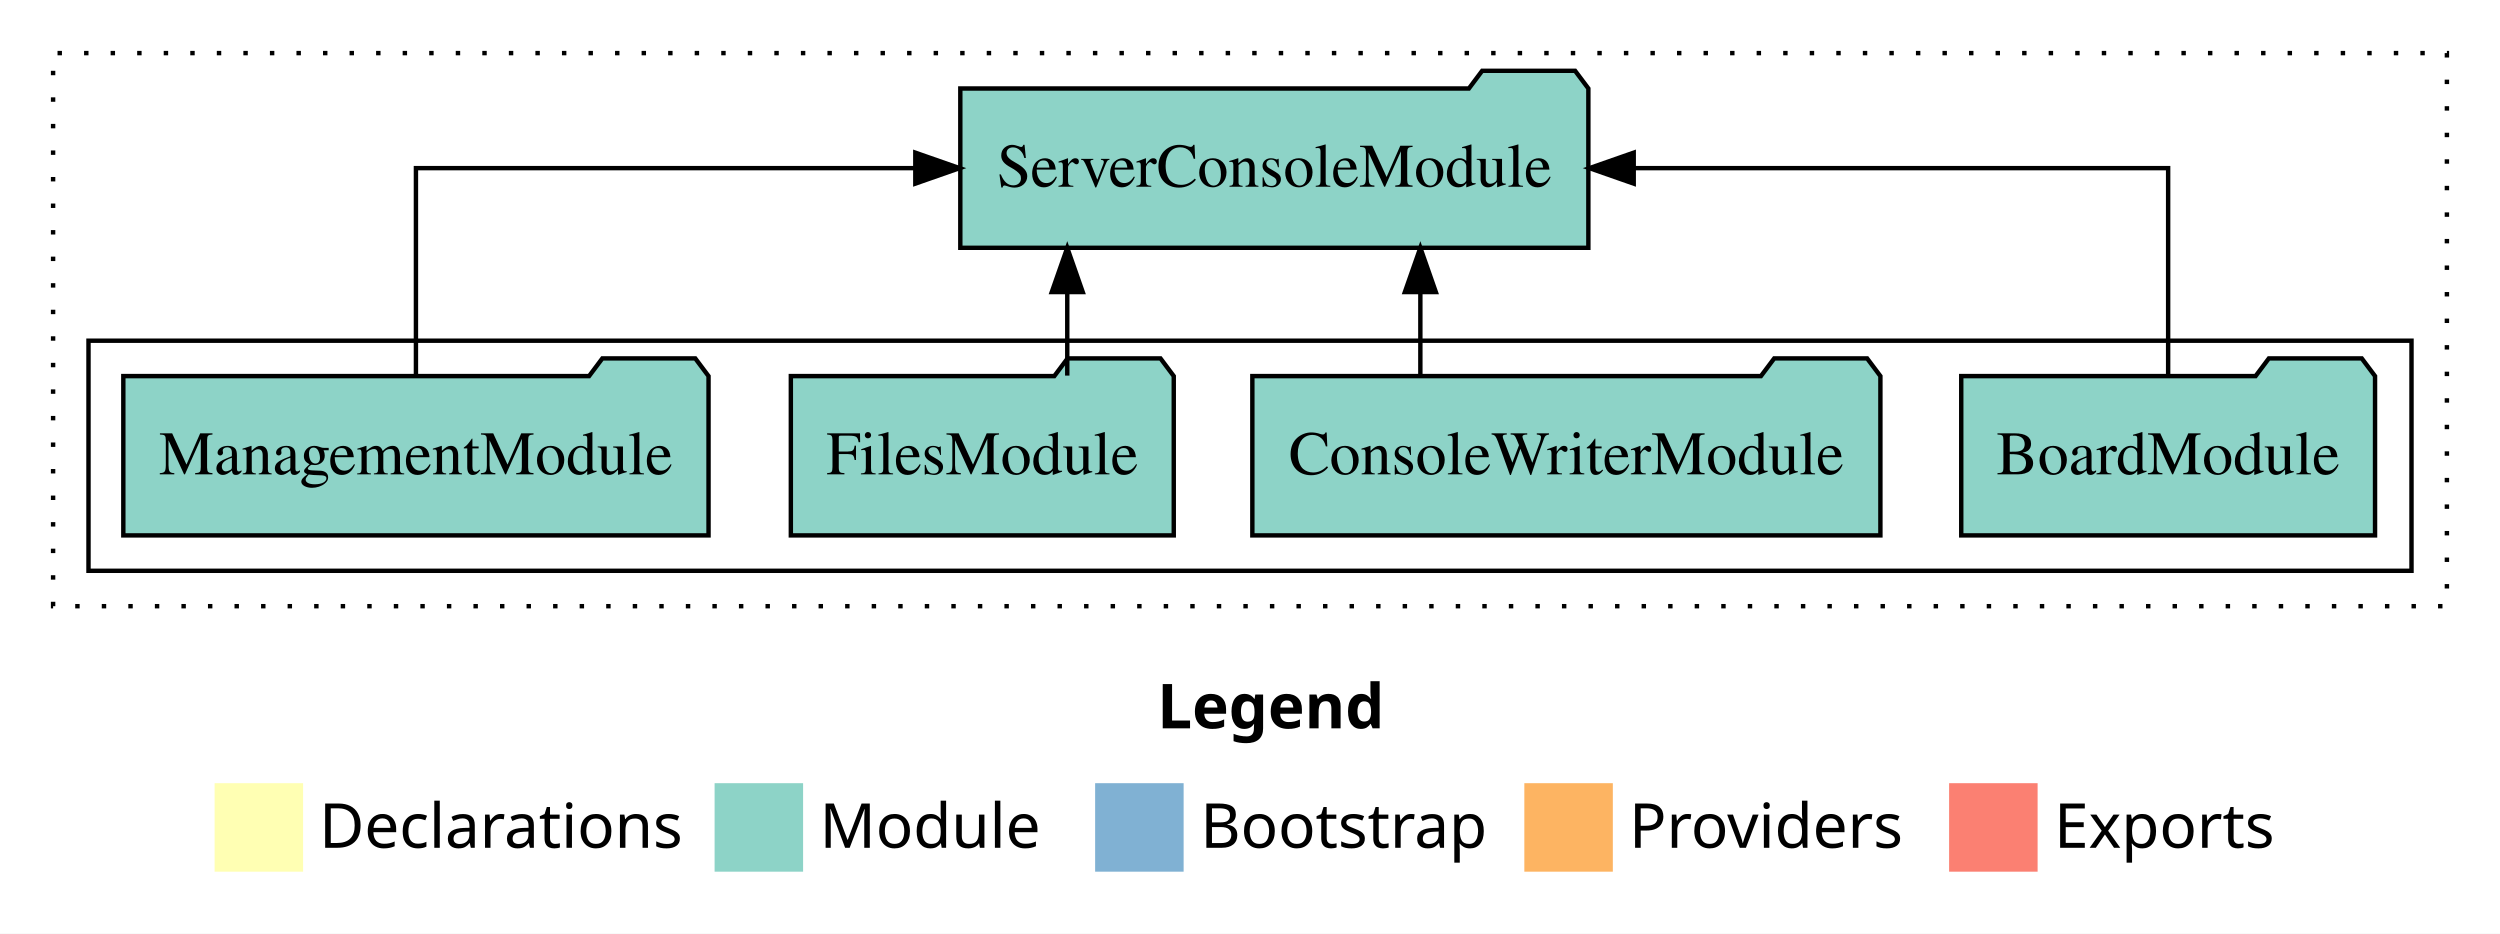
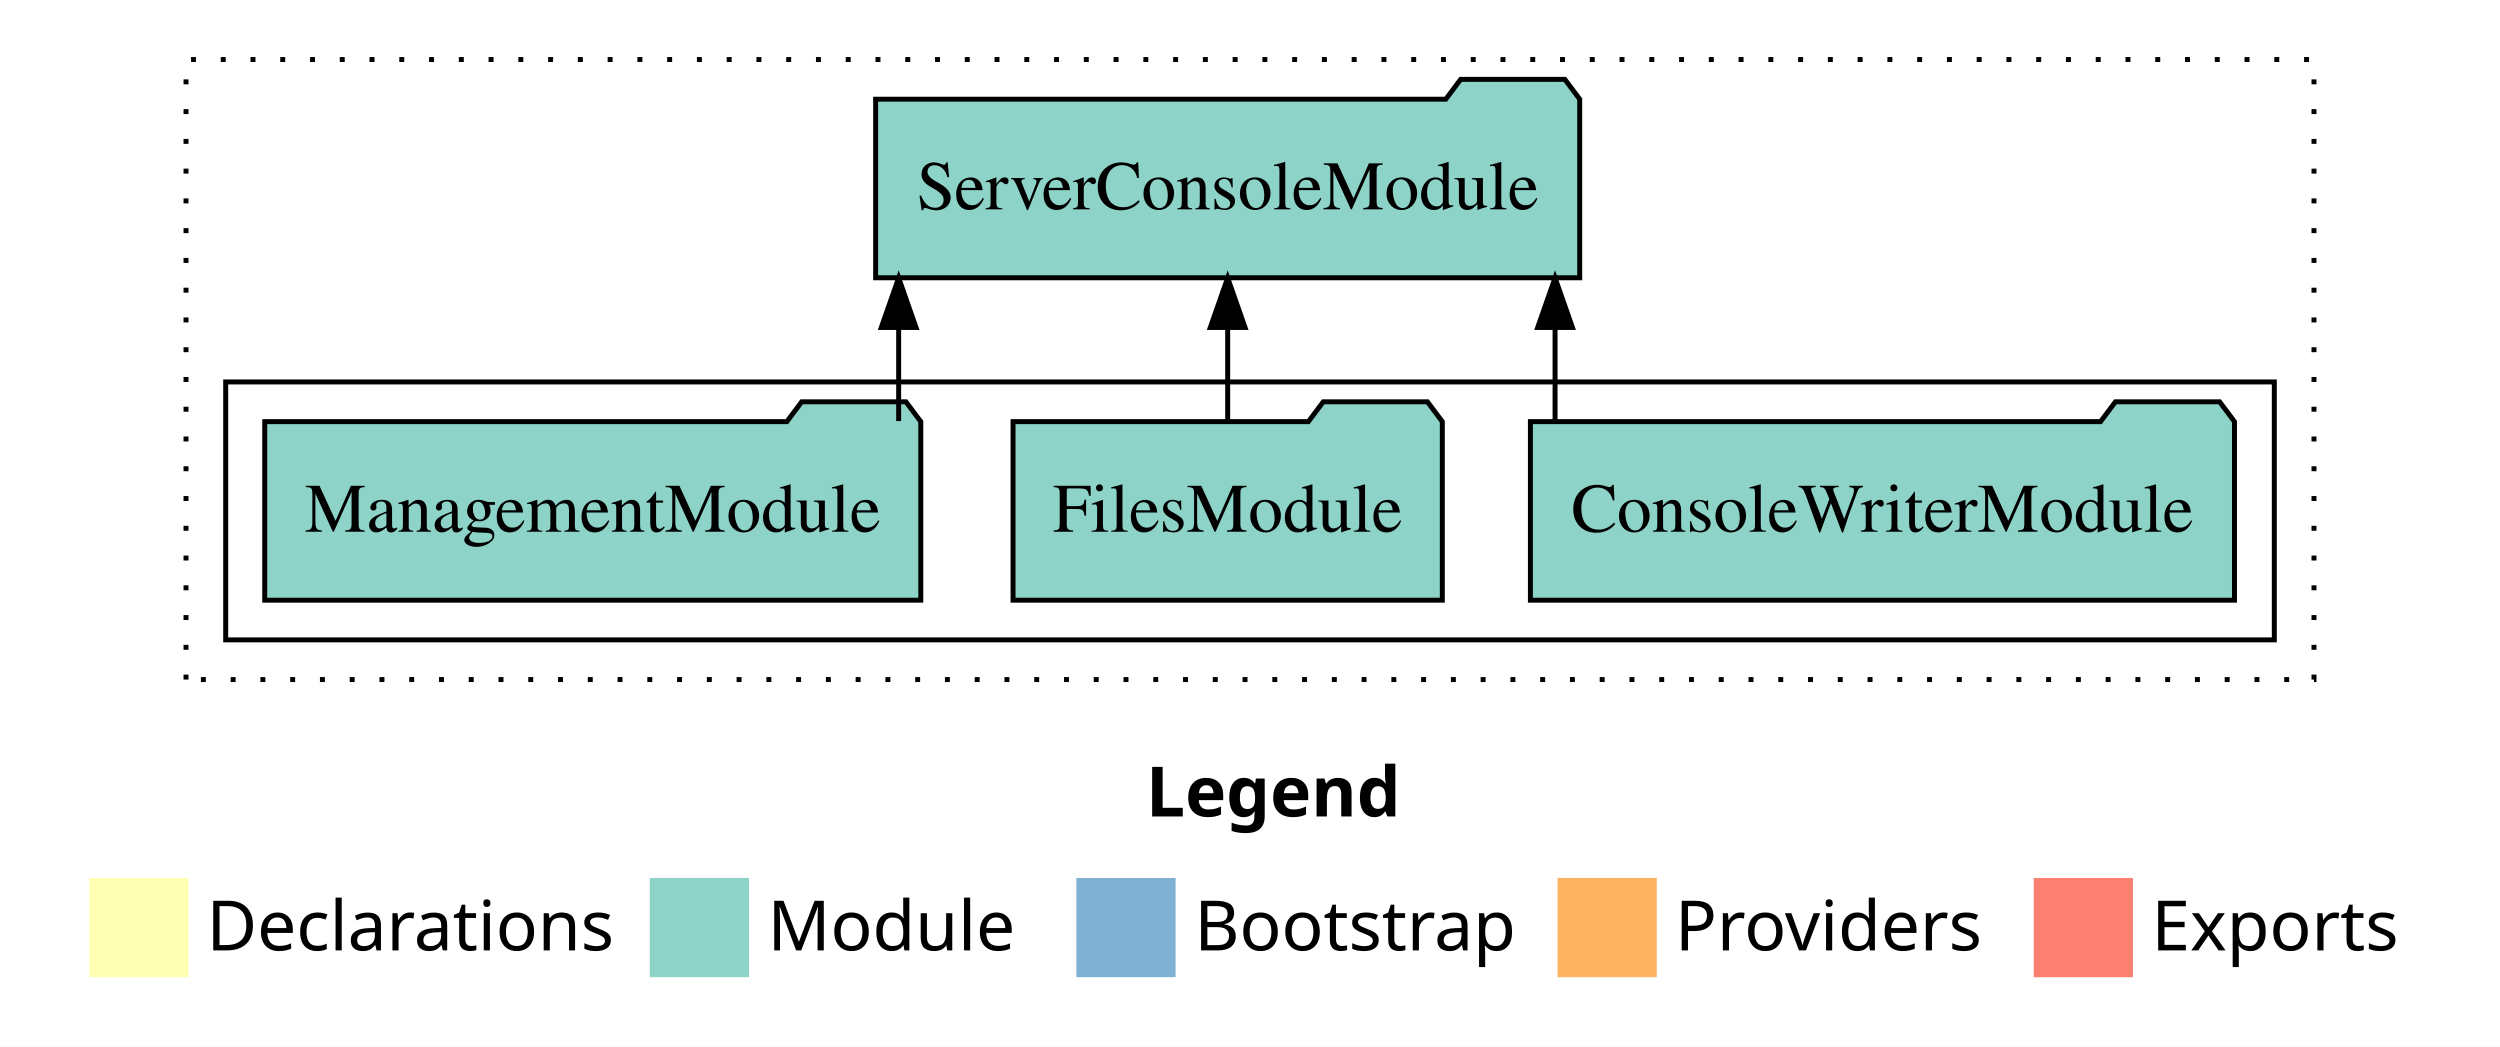
- <svg xmlns="http://www.w3.org/2000/svg" width="565pt" height="211pt" viewBox="0.00 0.00 565.00 211.00">
+ <svg xmlns="http://www.w3.org/2000/svg" width="504pt" height="211pt" viewBox="0.00 0.00 504.00 211.00">
  <g id="graph0" class="graph" transform="scale(1 1) rotate(0) translate(4 207)">
-     <polygon fill="white" stroke="transparent" points="-4,4 -4,-207 561,-207 561,4 -4,4" />
-     <text text-anchor="start" x="257.51" y="-42.4" font-family="Times-12" font-weight="bold" font-size="14.00">Legend</text>
-     <polygon fill="#ffffb3" stroke="transparent" points="44.5,-10 44.5,-30 64.5,-30 64.5,-10 44.5,-10" />
-     <text text-anchor="start" x="68.13" y="-15.4" font-family="Times-12" font-size="14.00">  Declarations</text>
-     <polygon fill="#8dd3c7" stroke="transparent" points="157.5,-10 157.5,-30 177.5,-30 177.5,-10 157.5,-10" />
-     <text text-anchor="start" x="181.23" y="-15.4" font-family="Times-12" font-size="14.00">  Module</text>
-     <polygon fill="#80b1d3" stroke="transparent" points="243.5,-10 243.5,-30 263.5,-30 263.5,-10 243.5,-10" />
-     <text text-anchor="start" x="267.28" y="-15.4" font-family="Times-12" font-size="14.00">  Bootstrap</text>
-     <polygon fill="#fdb462" stroke="transparent" points="340.5,-10 340.5,-30 360.5,-30 360.5,-10 340.5,-10" />
-     <text text-anchor="start" x="364.17" y="-15.4" font-family="Times-12" font-size="14.00">  Providers</text>
-     <polygon fill="#fb8072" stroke="transparent" points="436.5,-10 436.5,-30 456.5,-30 456.5,-10 436.5,-10" />
-     <text text-anchor="start" x="460.23" y="-15.4" font-family="Times-12" font-size="14.00">  Exports</text>
+     <polygon fill="white" stroke="transparent" points="-4,4 -4,-207 500,-207 500,4 -4,4" />
+     <text text-anchor="start" x="227.01" y="-42.4" font-family="Times-12" font-weight="bold" font-size="14.00">Legend</text>
+     <polygon fill="#ffffb3" stroke="transparent" points="14,-10 14,-30 34,-30 34,-10 14,-10" />
+     <text text-anchor="start" x="37.63" y="-15.4" font-family="Times-12" font-size="14.00">  Declarations</text>
+     <polygon fill="#8dd3c7" stroke="transparent" points="127,-10 127,-30 147,-30 147,-10 127,-10" />
+     <text text-anchor="start" x="150.73" y="-15.4" font-family="Times-12" font-size="14.00">  Module</text>
+     <polygon fill="#80b1d3" stroke="transparent" points="213,-10 213,-30 233,-30 233,-10 213,-10" />
+     <text text-anchor="start" x="236.78" y="-15.4" font-family="Times-12" font-size="14.00">  Bootstrap</text>
+     <polygon fill="#fdb462" stroke="transparent" points="310,-10 310,-30 330,-30 330,-10 310,-10" />
+     <text text-anchor="start" x="333.67" y="-15.4" font-family="Times-12" font-size="14.00">  Providers</text>
+     <polygon fill="#fb8072" stroke="transparent" points="406,-10 406,-30 426,-30 426,-10 406,-10" />
+     <text text-anchor="start" x="429.73" y="-15.4" font-family="Times-12" font-size="14.00">  Exports</text>
    <g id="clust1" class="cluster">
-       <polygon fill="none" stroke="black" stroke-dasharray="1,5" points="8,-70 8,-195 549,-195 549,-70 8,-70" />
+       <polygon fill="none" stroke="black" stroke-dasharray="1,5" points="33.5,-70 33.5,-195 462.5,-195 462.5,-70 33.5,-70" />
    </g>
    <g id="clust3" class="cluster">
-       <polygon fill="none" stroke="black" points="16,-78 16,-130 541,-130 541,-78 16,-78" />
+       <polygon fill="none" stroke="black" points="41.5,-78 41.5,-130 454.5,-130 454.5,-78 41.5,-78" />
    </g>
    <g id="node1" class="node">
-       <polygon fill="#8dd3c7" stroke="black" points="532.76,-122 529.76,-126 508.76,-126 505.76,-122 439.24,-122 439.24,-86 532.76,-86 532.76,-122" />
-       <text text-anchor="middle" x="486" y="-99.8" font-family="Times,serif" font-size="14.00">BoardModule</text>
+       <polygon fill="#8dd3c7" stroke="black" points="446.47,-122 443.47,-126 422.47,-126 419.47,-122 304.53,-122 304.53,-86 446.47,-86 446.47,-122" />
+       <text text-anchor="middle" x="375.5" y="-99.8" font-family="Times,serif" font-size="14.00">ConsoleWriterModule</text>
    </g>
-     <g id="node5" class="node">
-       <polygon fill="#8dd3c7" stroke="black" points="354.97,-187 351.97,-191 330.97,-191 327.97,-187 213.03,-187 213.03,-151 354.97,-151 354.97,-187" />
-       <text text-anchor="middle" x="284" y="-164.8" font-family="Times,serif" font-size="14.00">ServerConsoleModule</text>
+     <g id="node4" class="node">
+       <polygon fill="#8dd3c7" stroke="black" points="314.47,-187 311.47,-191 290.47,-191 287.47,-187 172.53,-187 172.53,-151 314.47,-151 314.47,-187" />
+       <text text-anchor="middle" x="243.5" y="-164.8" font-family="Times,serif" font-size="14.00">ServerConsoleModule</text>
    </g>
    <g id="edge1" class="edge">
-       <path fill="none" stroke="black" d="M486,-122.11C486,-141.34 486,-169 486,-169 486,-169 365.22,-169 365.22,-169" />
-       <polygon fill="black" stroke="black" points="365.22,-165.5 355.22,-169 365.22,-172.5 365.22,-165.5" />
+       <path fill="none" stroke="black" d="M309.5,-122.11C309.5,-122.11 309.5,-140.99 309.5,-140.99" />
+       <polygon fill="black" stroke="black" points="306,-140.99 309.5,-150.99 313,-140.99 306,-140.99" />
    </g>
    <g id="node2" class="node">
-       <polygon fill="#8dd3c7" stroke="black" points="420.97,-122 417.97,-126 396.97,-126 393.97,-122 279.03,-122 279.03,-86 420.97,-86 420.97,-122" />
-       <text text-anchor="middle" x="350" y="-99.8" font-family="Times,serif" font-size="14.00">ConsoleWriterModule</text>
+       <polygon fill="#8dd3c7" stroke="black" points="286.77,-122 283.77,-126 262.77,-126 259.77,-122 200.23,-122 200.23,-86 286.77,-86 286.77,-122" />
+       <text text-anchor="middle" x="243.5" y="-99.8" font-family="Times,serif" font-size="14.00">FilesModule</text>
    </g>
    <g id="edge2" class="edge">
-       <path fill="none" stroke="black" d="M317,-122.11C317,-122.11 317,-140.99 317,-140.99" />
-       <polygon fill="black" stroke="black" points="313.5,-140.99 317,-150.99 320.5,-140.99 313.5,-140.99" />
+       <path fill="none" stroke="black" d="M243.5,-122.11C243.5,-122.11 243.5,-140.99 243.5,-140.99" />
+       <polygon fill="black" stroke="black" points="240,-140.99 243.5,-150.99 247,-140.99 240,-140.99" />
    </g>
    <g id="node3" class="node">
-       <polygon fill="#8dd3c7" stroke="black" points="261.27,-122 258.27,-126 237.27,-126 234.27,-122 174.73,-122 174.73,-86 261.27,-86 261.27,-122" />
-       <text text-anchor="middle" x="218" y="-99.8" font-family="Times,serif" font-size="14.00">FilesModule</text>
+       <polygon fill="#8dd3c7" stroke="black" points="181.63,-122 178.63,-126 157.63,-126 154.63,-122 49.37,-122 49.37,-86 181.63,-86 181.63,-122" />
+       <text text-anchor="middle" x="115.5" y="-99.8" font-family="Times,serif" font-size="14.00">ManagementModule</text>
    </g>
    <g id="edge3" class="edge">
-       <path fill="none" stroke="black" d="M237.2,-122.11C237.2,-122.11 237.2,-140.99 237.2,-140.99" />
-       <polygon fill="black" stroke="black" points="233.7,-140.99 237.2,-150.99 240.7,-140.99 233.7,-140.99" />
-     </g>
-     <g id="node4" class="node">
-       <polygon fill="#8dd3c7" stroke="black" points="156.13,-122 153.13,-126 132.13,-126 129.13,-122 23.87,-122 23.87,-86 156.13,-86 156.13,-122" />
-       <text text-anchor="middle" x="90" y="-99.8" font-family="Times,serif" font-size="14.00">ManagementModule</text>
-     </g>
-     <g id="edge4" class="edge">
-       <path fill="none" stroke="black" d="M90,-122.11C90,-141.34 90,-169 90,-169 90,-169 202.86,-169 202.86,-169" />
-       <polygon fill="black" stroke="black" points="202.86,-172.5 212.86,-169 202.86,-165.5 202.86,-172.5" />
+       <path fill="none" stroke="black" d="M177.17,-122.11C177.17,-122.11 177.17,-140.99 177.17,-140.99" />
+       <polygon fill="black" stroke="black" points="173.67,-140.99 177.17,-150.99 180.67,-140.99 173.67,-140.99" />
    </g>
  </g>
</svg>
